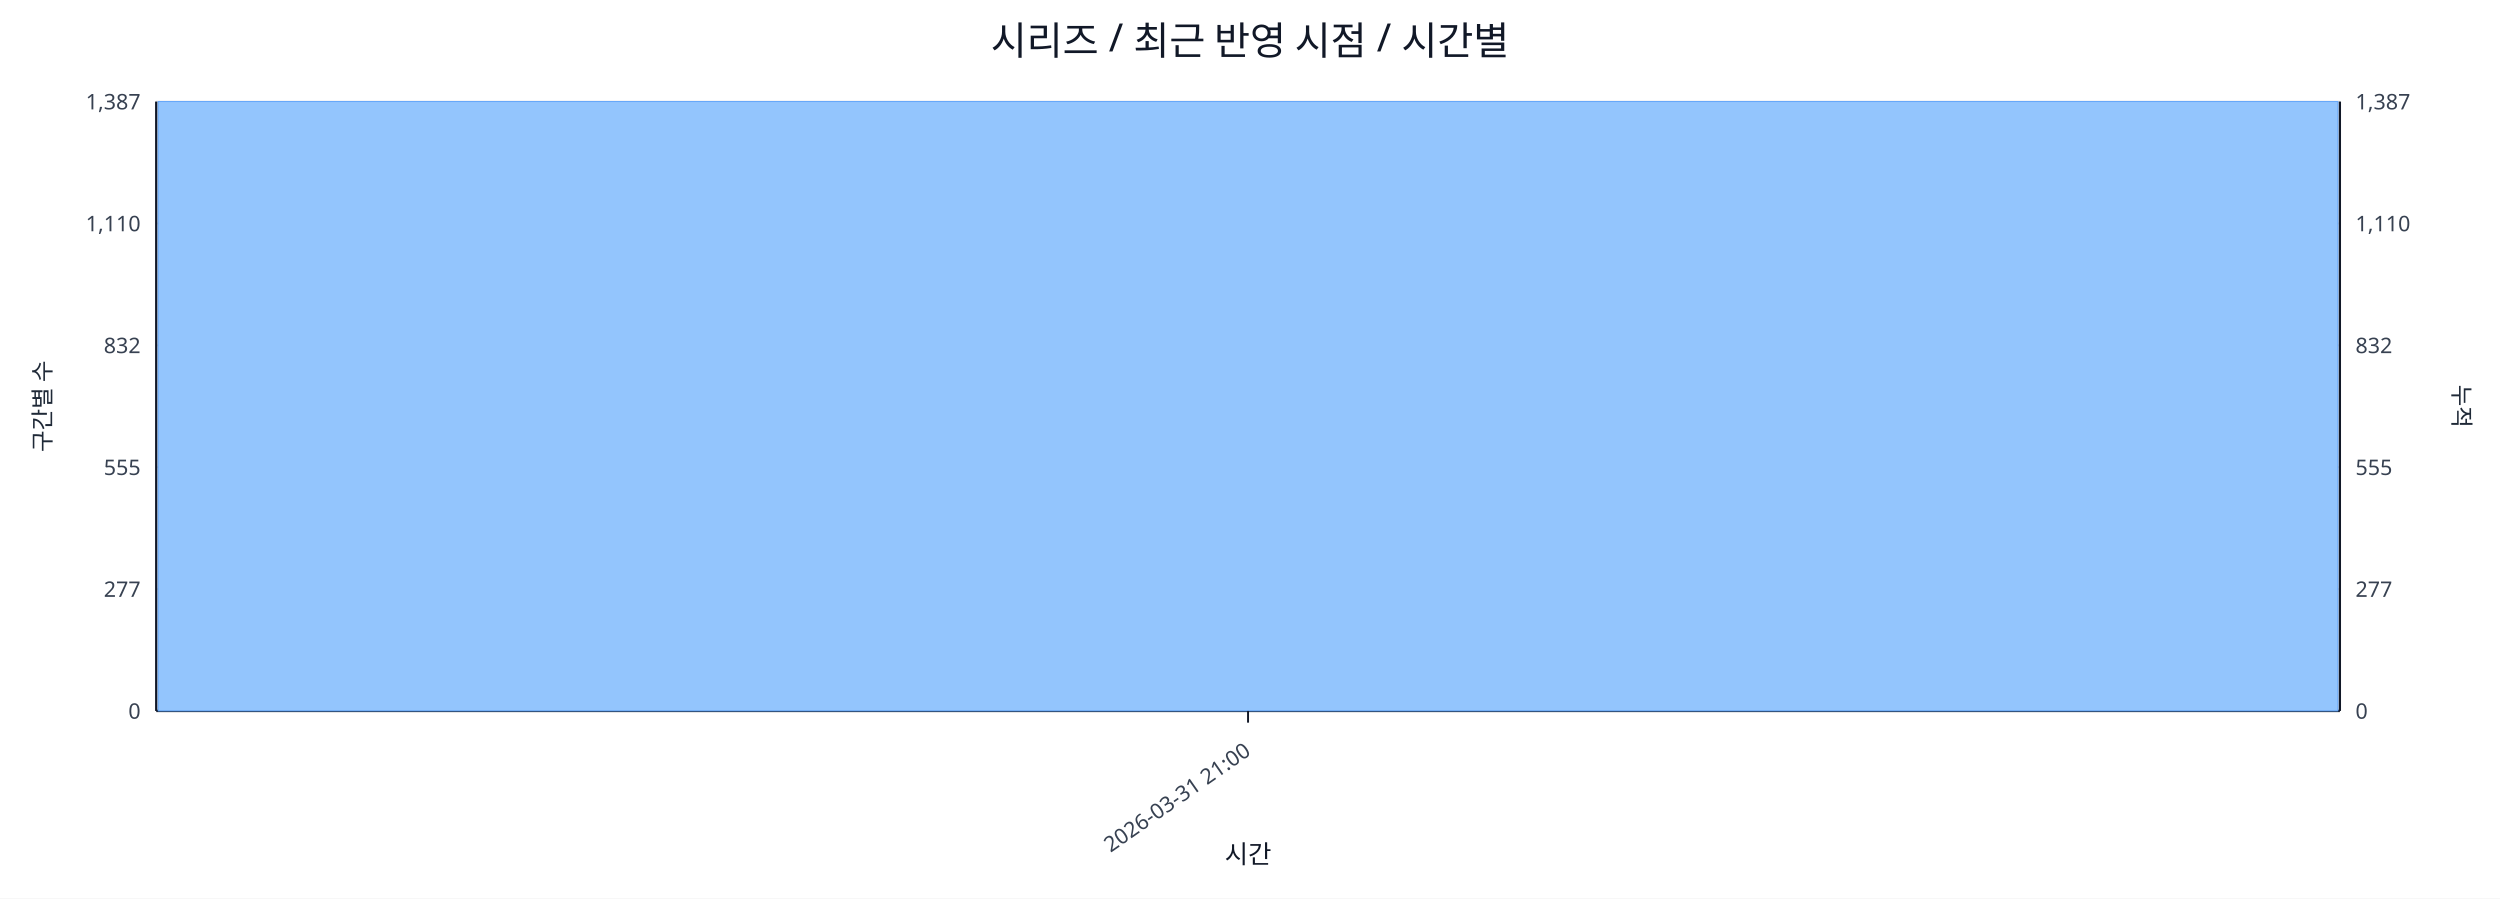
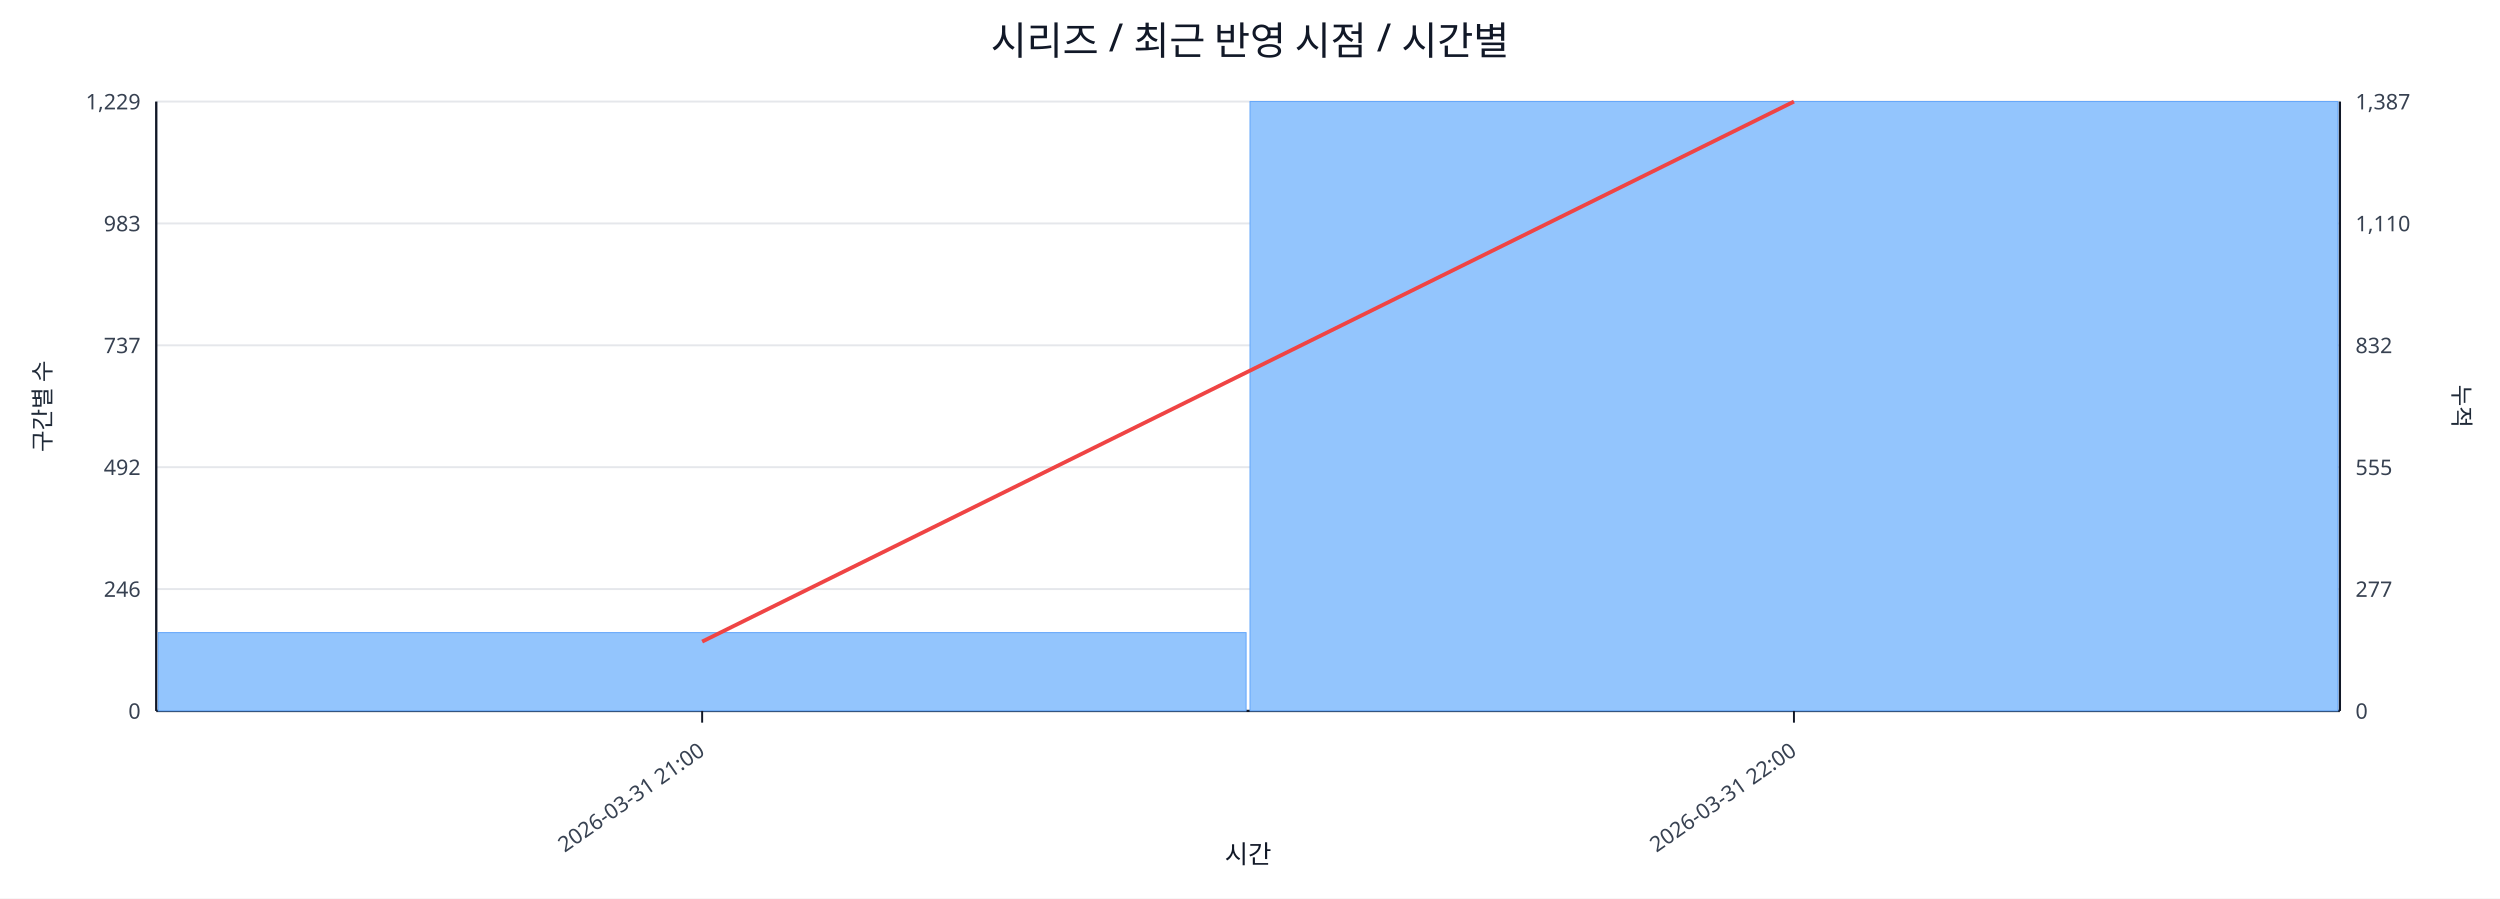
<svg xmlns="http://www.w3.org/2000/svg" width="1280" height="460" viewBox="0 0 1280 460">
  <rect x="0" y="0" width="100%" height="100%" fill="#ffffff" />
  <text x="640.0" y="28" font-size="20" text-anchor="middle" font-family="sans-serif" fill="#111827">시리즈 / 최근 반영 시점 / 시간별</text>
  <line x1="80.0" y1="52.0" x2="1198.0" y2="52.0" stroke="#e5e7eb" stroke-width="1" />
-   <text x="72.0" y="56.0" font-size="11" text-anchor="end" font-family="sans-serif" fill="#374151">1,387</text>
+   <text x="72.0" y="56.0" font-size="11" text-anchor="end" font-family="sans-serif" fill="#374151">1,229</text>
  <text x="1206.0" y="56.0" font-size="11" text-anchor="start" font-family="sans-serif" fill="#374151">1,387</text>
  <line x1="80.0" y1="114.4" x2="1198.0" y2="114.4" stroke="#e5e7eb" stroke-width="1" />
-   <text x="72.0" y="118.4" font-size="11" text-anchor="end" font-family="sans-serif" fill="#374151">1,110</text>
+   <text x="72.0" y="118.4" font-size="11" text-anchor="end" font-family="sans-serif" fill="#374151">983</text>
  <text x="1206.0" y="118.4" font-size="11" text-anchor="start" font-family="sans-serif" fill="#374151">1,110</text>
  <line x1="80.0" y1="176.8" x2="1198.0" y2="176.8" stroke="#e5e7eb" stroke-width="1" />
-   <text x="72.0" y="180.8" font-size="11" text-anchor="end" font-family="sans-serif" fill="#374151">832</text>
+   <text x="72.0" y="180.8" font-size="11" text-anchor="end" font-family="sans-serif" fill="#374151">737</text>
  <text x="1206.0" y="180.8" font-size="11" text-anchor="start" font-family="sans-serif" fill="#374151">832</text>
  <line x1="80.0" y1="239.2" x2="1198.0" y2="239.2" stroke="#e5e7eb" stroke-width="1" />
-   <text x="72.0" y="243.2" font-size="11" text-anchor="end" font-family="sans-serif" fill="#374151">555</text>
+   <text x="72.0" y="243.2" font-size="11" text-anchor="end" font-family="sans-serif" fill="#374151">492</text>
  <text x="1206.0" y="243.2" font-size="11" text-anchor="start" font-family="sans-serif" fill="#374151">555</text>
  <line x1="80.0" y1="301.6" x2="1198.0" y2="301.6" stroke="#e5e7eb" stroke-width="1" />
-   <text x="72.0" y="305.6" font-size="11" text-anchor="end" font-family="sans-serif" fill="#374151">277</text>
+   <text x="72.0" y="305.6" font-size="11" text-anchor="end" font-family="sans-serif" fill="#374151">246</text>
  <text x="1206.0" y="305.6" font-size="11" text-anchor="start" font-family="sans-serif" fill="#374151">277</text>
  <line x1="80.0" y1="364.0" x2="1198.0" y2="364.0" stroke="#e5e7eb" stroke-width="1" />
  <text x="72.0" y="368.0" font-size="11" text-anchor="end" font-family="sans-serif" fill="#374151">0</text>
  <text x="1206.0" y="368.0" font-size="11" text-anchor="start" font-family="sans-serif" fill="#374151">0</text>
  <line x1="80.0" y1="364.0" x2="1198.0" y2="364.0" stroke="#111827" stroke-width="1.2" />
  <line x1="80.0" y1="52.0" x2="80.0" y2="364.0" stroke="#111827" stroke-width="1.2" />
  <line x1="1198.0" y1="52.0" x2="1198.0" y2="364.0" stroke="#111827" stroke-width="1.2" />
-   <rect x="81.0" y="52.0" width="1116.0" height="312.0" fill="#93c5fd" stroke="#60a5fa" stroke-width="0.5" />
-   <polyline fill="none" stroke="#ef4444" stroke-width="2" points="639.0,52.0" />
-   <line x1="639.0" y1="364.0" x2="639.0" y2="370.0" stroke="#111827" stroke-width="1" />
-   <text x="641.0" y="386.0" font-size="11" text-anchor="end" transform="rotate(-35 641.0 386.0)" font-family="sans-serif" fill="#374151">2026-03-31 21:00</text>
+   <rect x="81.0" y="323.9" width="557.0" height="40.1" fill="#93c5fd" stroke="#60a5fa" stroke-width="0.5" />
+   <rect x="640.0" y="52.0" width="557.0" height="312.0" fill="#93c5fd" stroke="#60a5fa" stroke-width="0.5" />
+   <polyline fill="none" stroke="#ef4444" stroke-width="2" points="359.5,328.5 918.5,52.0" />
+   <line x1="359.5" y1="364.0" x2="359.5" y2="370.0" stroke="#111827" stroke-width="1" />
+   <text x="361.5" y="386.0" font-size="11" text-anchor="end" transform="rotate(-35 361.5 386.0)" font-family="sans-serif" fill="#374151">2026-03-31 21:00</text>
+   <line x1="918.5" y1="364.0" x2="918.5" y2="370.0" stroke="#111827" stroke-width="1" />
+   <text x="920.5" y="386.0" font-size="11" text-anchor="end" transform="rotate(-35 920.5 386.0)" font-family="sans-serif" fill="#374151">2026-03-31 22:00</text>
  <text x="26" y="208.0" font-size="12" transform="rotate(-90 26 208.0)" text-anchor="middle" font-family="sans-serif" fill="#1f2937">구간별 수</text>
  <text x="1256.0" y="208.0" font-size="12" transform="rotate(90 1256.0 208.0)" text-anchor="middle" font-family="sans-serif" fill="#1f2937">누적</text>
  <text x="639.0" y="442.0" font-size="13" text-anchor="middle" font-family="sans-serif" fill="#111827">시간</text>
</svg>
